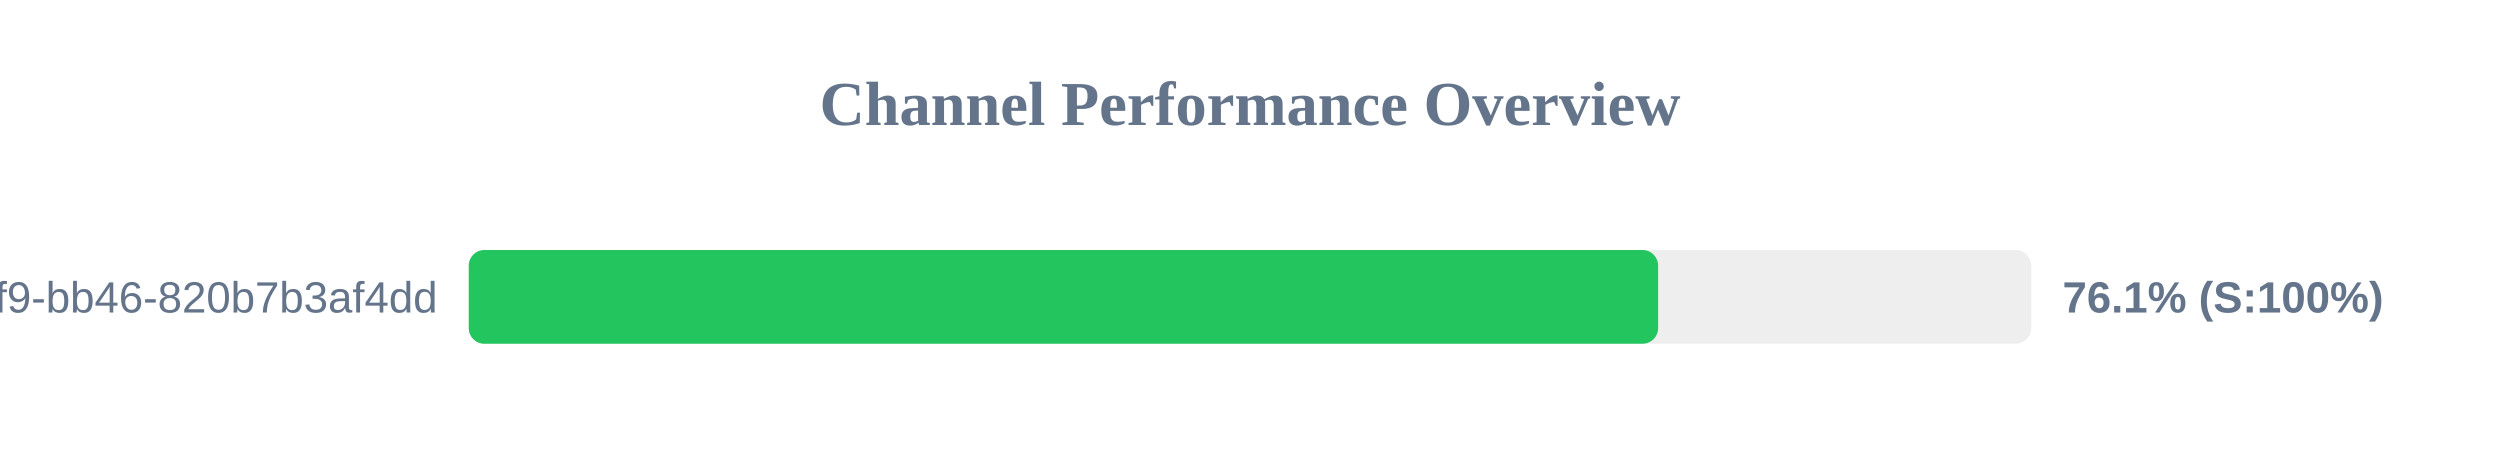
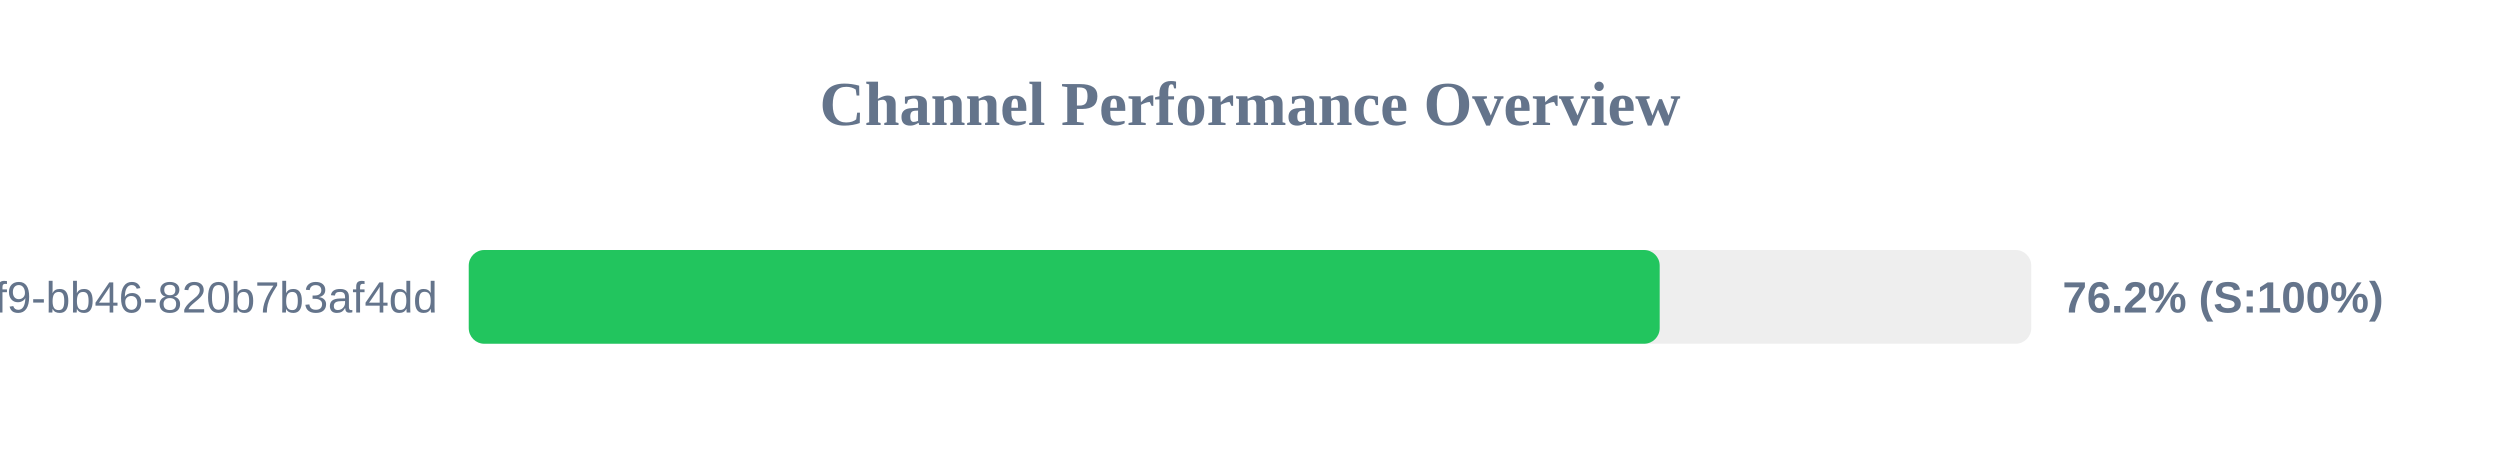
<svg xmlns="http://www.w3.org/2000/svg" width="800" height="150" version="1.1">
  <style>
        .row { font: 14px Arial; fill: #64748b; }
        .score { font: bold 14px Arial; fill: #64748b; }
    </style>
  <text x="400" y="40" text-anchor="middle" font-size="20px" font-weight="bold" fill="#64748b">Channel Performance Overview</text>
  <rect x="150" y="80" width="500" height="30" fill="#eee" rx="5" />
-   <rect x="150" y="80" width="380.6" height="30" fill="#22c55e" rx="5" />
+   <rect x="150" y="80" width="381.1" height="30" fill="#22c55e" rx="5" />
  <text x="140" y="100" text-anchor="end" class="row">?uuid=80b2ac81-ba69-41f9-bb46-820b7b3af4dd</text>
-   <text x="660" y="100" text-anchor="start" class="score">76.1% (S:100%)</text>
+   <text x="660" y="100" text-anchor="start" class="score">76.2% (S:100%)</text>
</svg>
